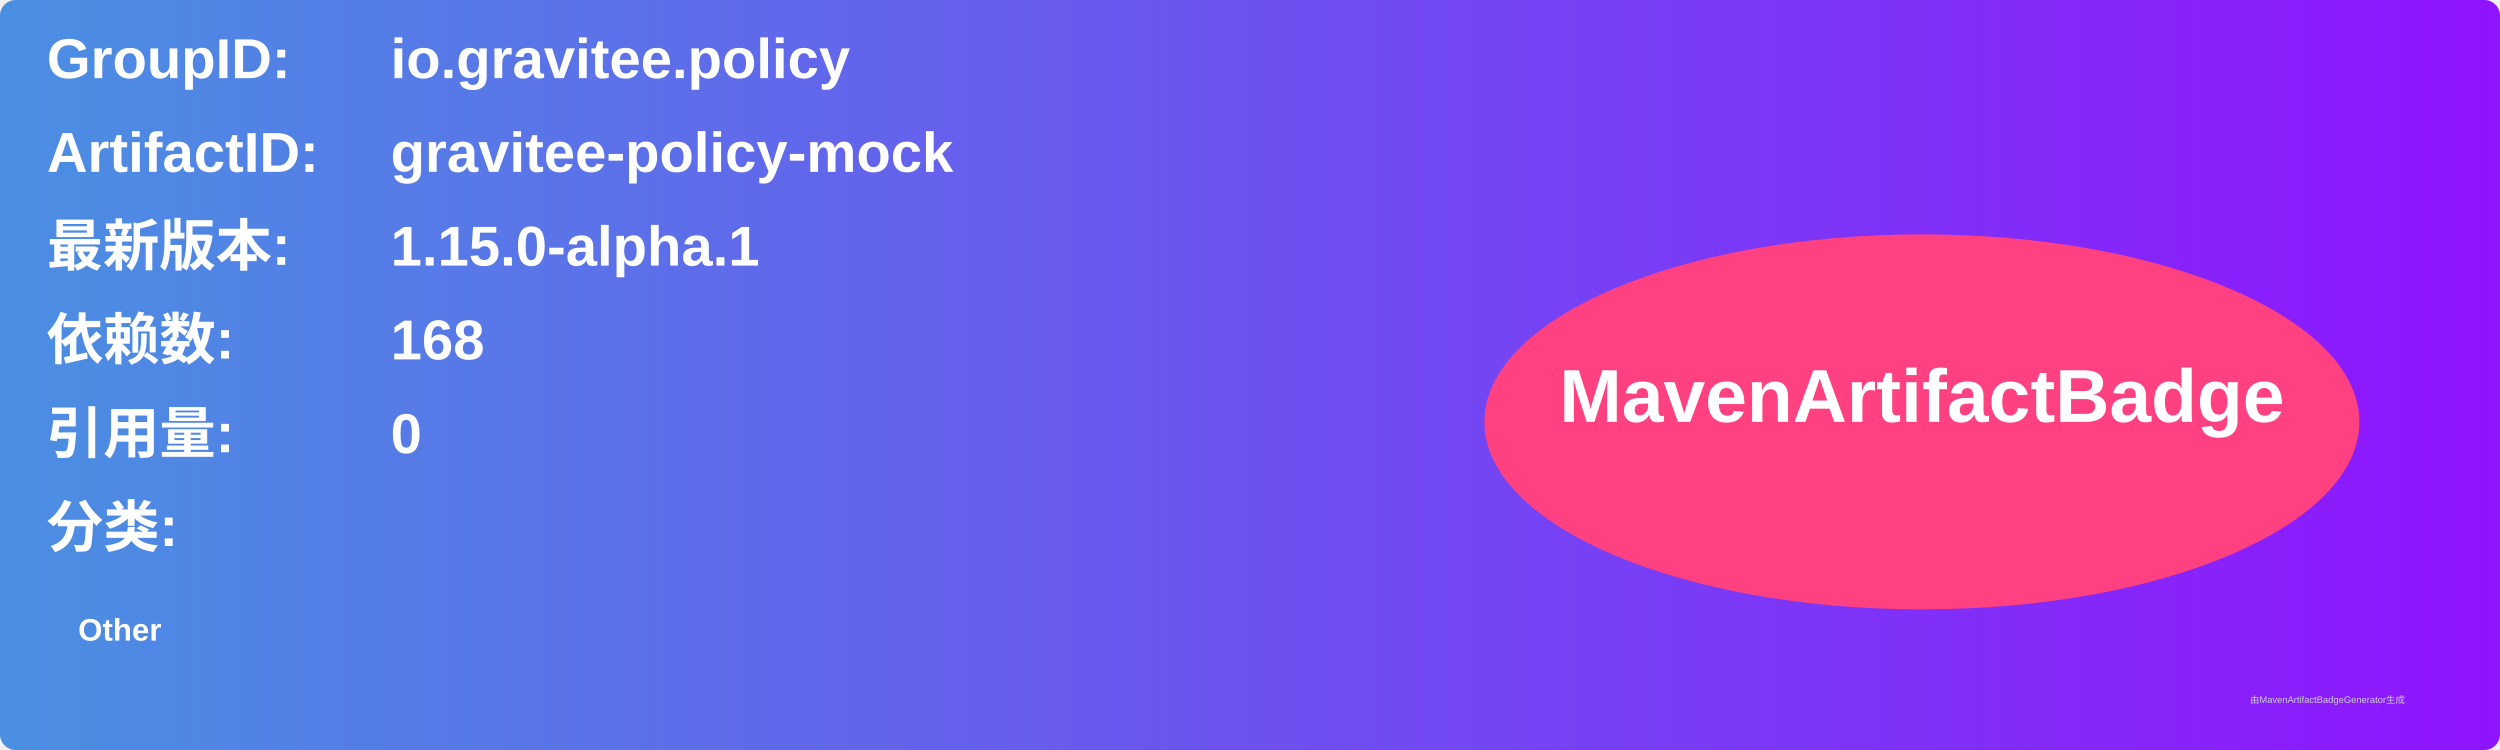
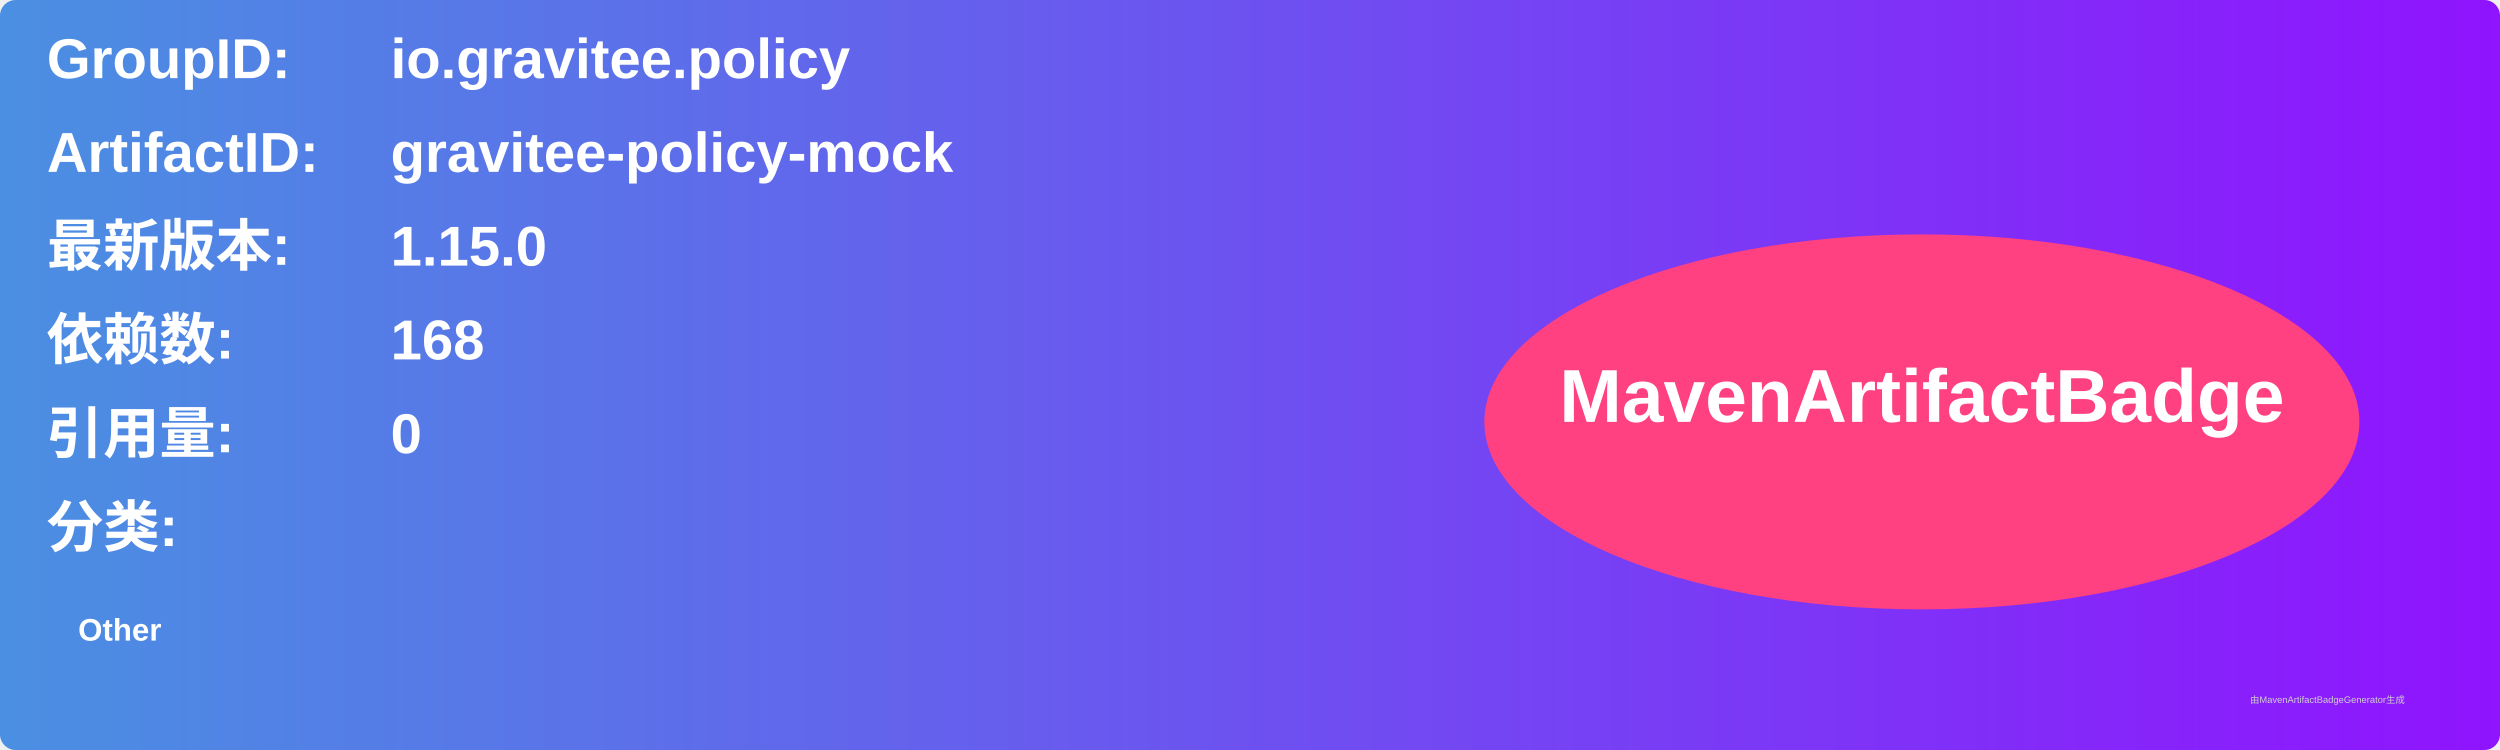
<svg xmlns="http://www.w3.org/2000/svg" width="800" height="240" viewBox="0 0 800 240">
  <linearGradient id="grad" x1="0%" y1="0%" x2="100%" y2="0%">
    <stop offset="0%" stop-color="#4a90e2" />
    <stop offset="100%" stop-color="#9013fe" />
  </linearGradient>
  <rect width="100%" height="100%" rx="5" ry="5" fill="url(#grad)" />
  <g transform="translate(15, 15)">
    <text x="0" y="10" font-family="Arial" font-size="18" fill="white" font-weight="bold" width="260">GroupID:</text>
    <text x="110" y="10" font-family="Arial" font-size="18" fill="white" font-weight="bold" width="460">io.gravitee.policy</text>
    <text x="0" y="40" font-family="Arial" font-size="18" fill="white" font-weight="bold" width="260">ArtifactID:</text>
    <text x="110" y="40" font-family="Arial" font-size="18" fill="white" font-weight="bold" width="460">gravitee-policy-mock</text>
    <text x="0" y="70" font-family="Arial" font-size="18" fill="white" font-weight="bold">最新版本:</text>
    <text x="110" y="70" font-family="Arial" font-size="18" fill="white" font-weight="bold">
-       <tspan font-weight="bold">1.15.0-alpha.1</tspan>
+       <tspan font-weight="bold">1.15.0</tspan>
    </text>
    <text x="0" y="100" font-family="Arial" font-size="18" fill="white" font-weight="bold">依赖数: </text>
    <text x="110" y="100" font-family="Arial" font-size="18" fill="white">
      <tspan font-weight="bold">168</tspan>
    </text>
    <text x="0" y="130" font-family="Arial" font-size="18" fill="white" font-weight="bold">引用量: </text>
    <text x="110" y="130" font-family="Arial" font-size="18" fill="white">
      <tspan font-weight="bold">0</tspan>
    </text>
    <text x="0" y="160" font-family="Arial" font-size="18" fill="white" font-weight="bold">分类:</text>
    <text x="10" y="190" font-family="Arial" font-size="10" fill="white">
      <tspan font-weight="bold">Other</tspan>
    </text>
    <ellipse cx="600" cy="120" rx="140" ry="60" fill="#ff4081" />
    <text x="600" y="120" text-anchor="middle" font-family="Arial" font-size="24" fill="white" font-weight="bold">MavenArtifactBadge</text>
  </g>
  <text x="720" y="225" font-family="Arial" font-size="3" fill="#d0d0d0">由MavenArtifactBadgeGenerator生成</text>
</svg>
